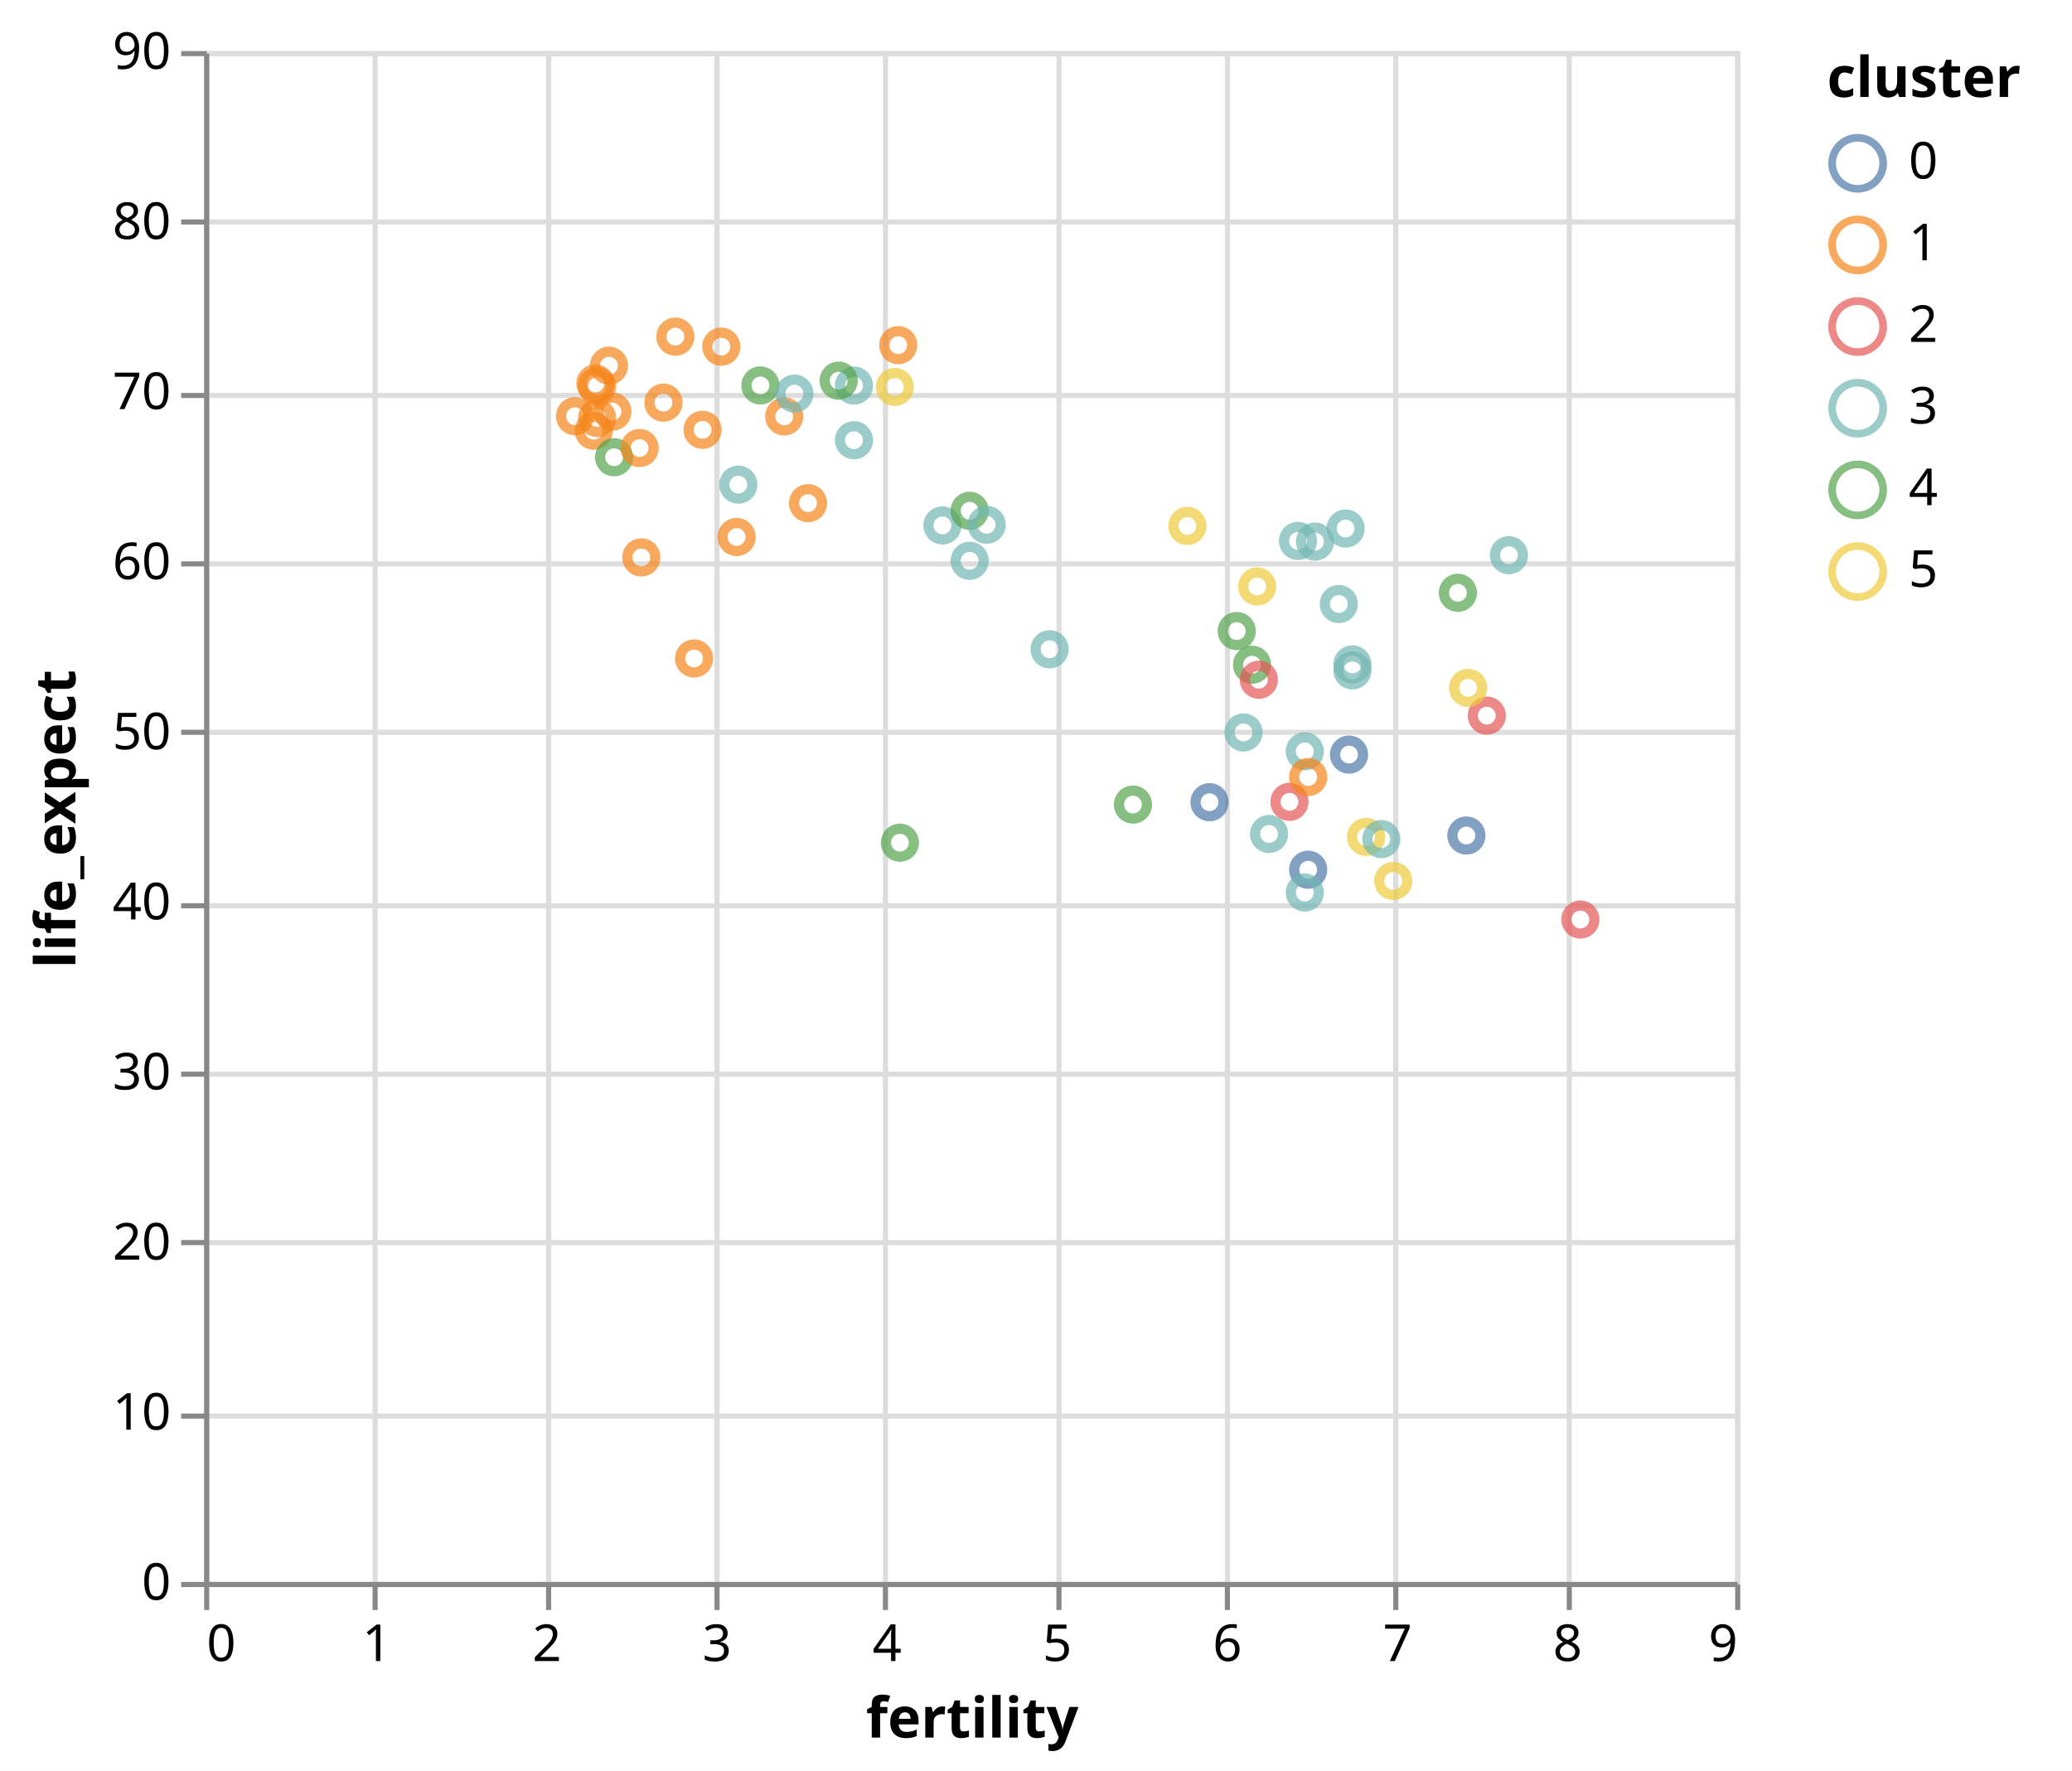
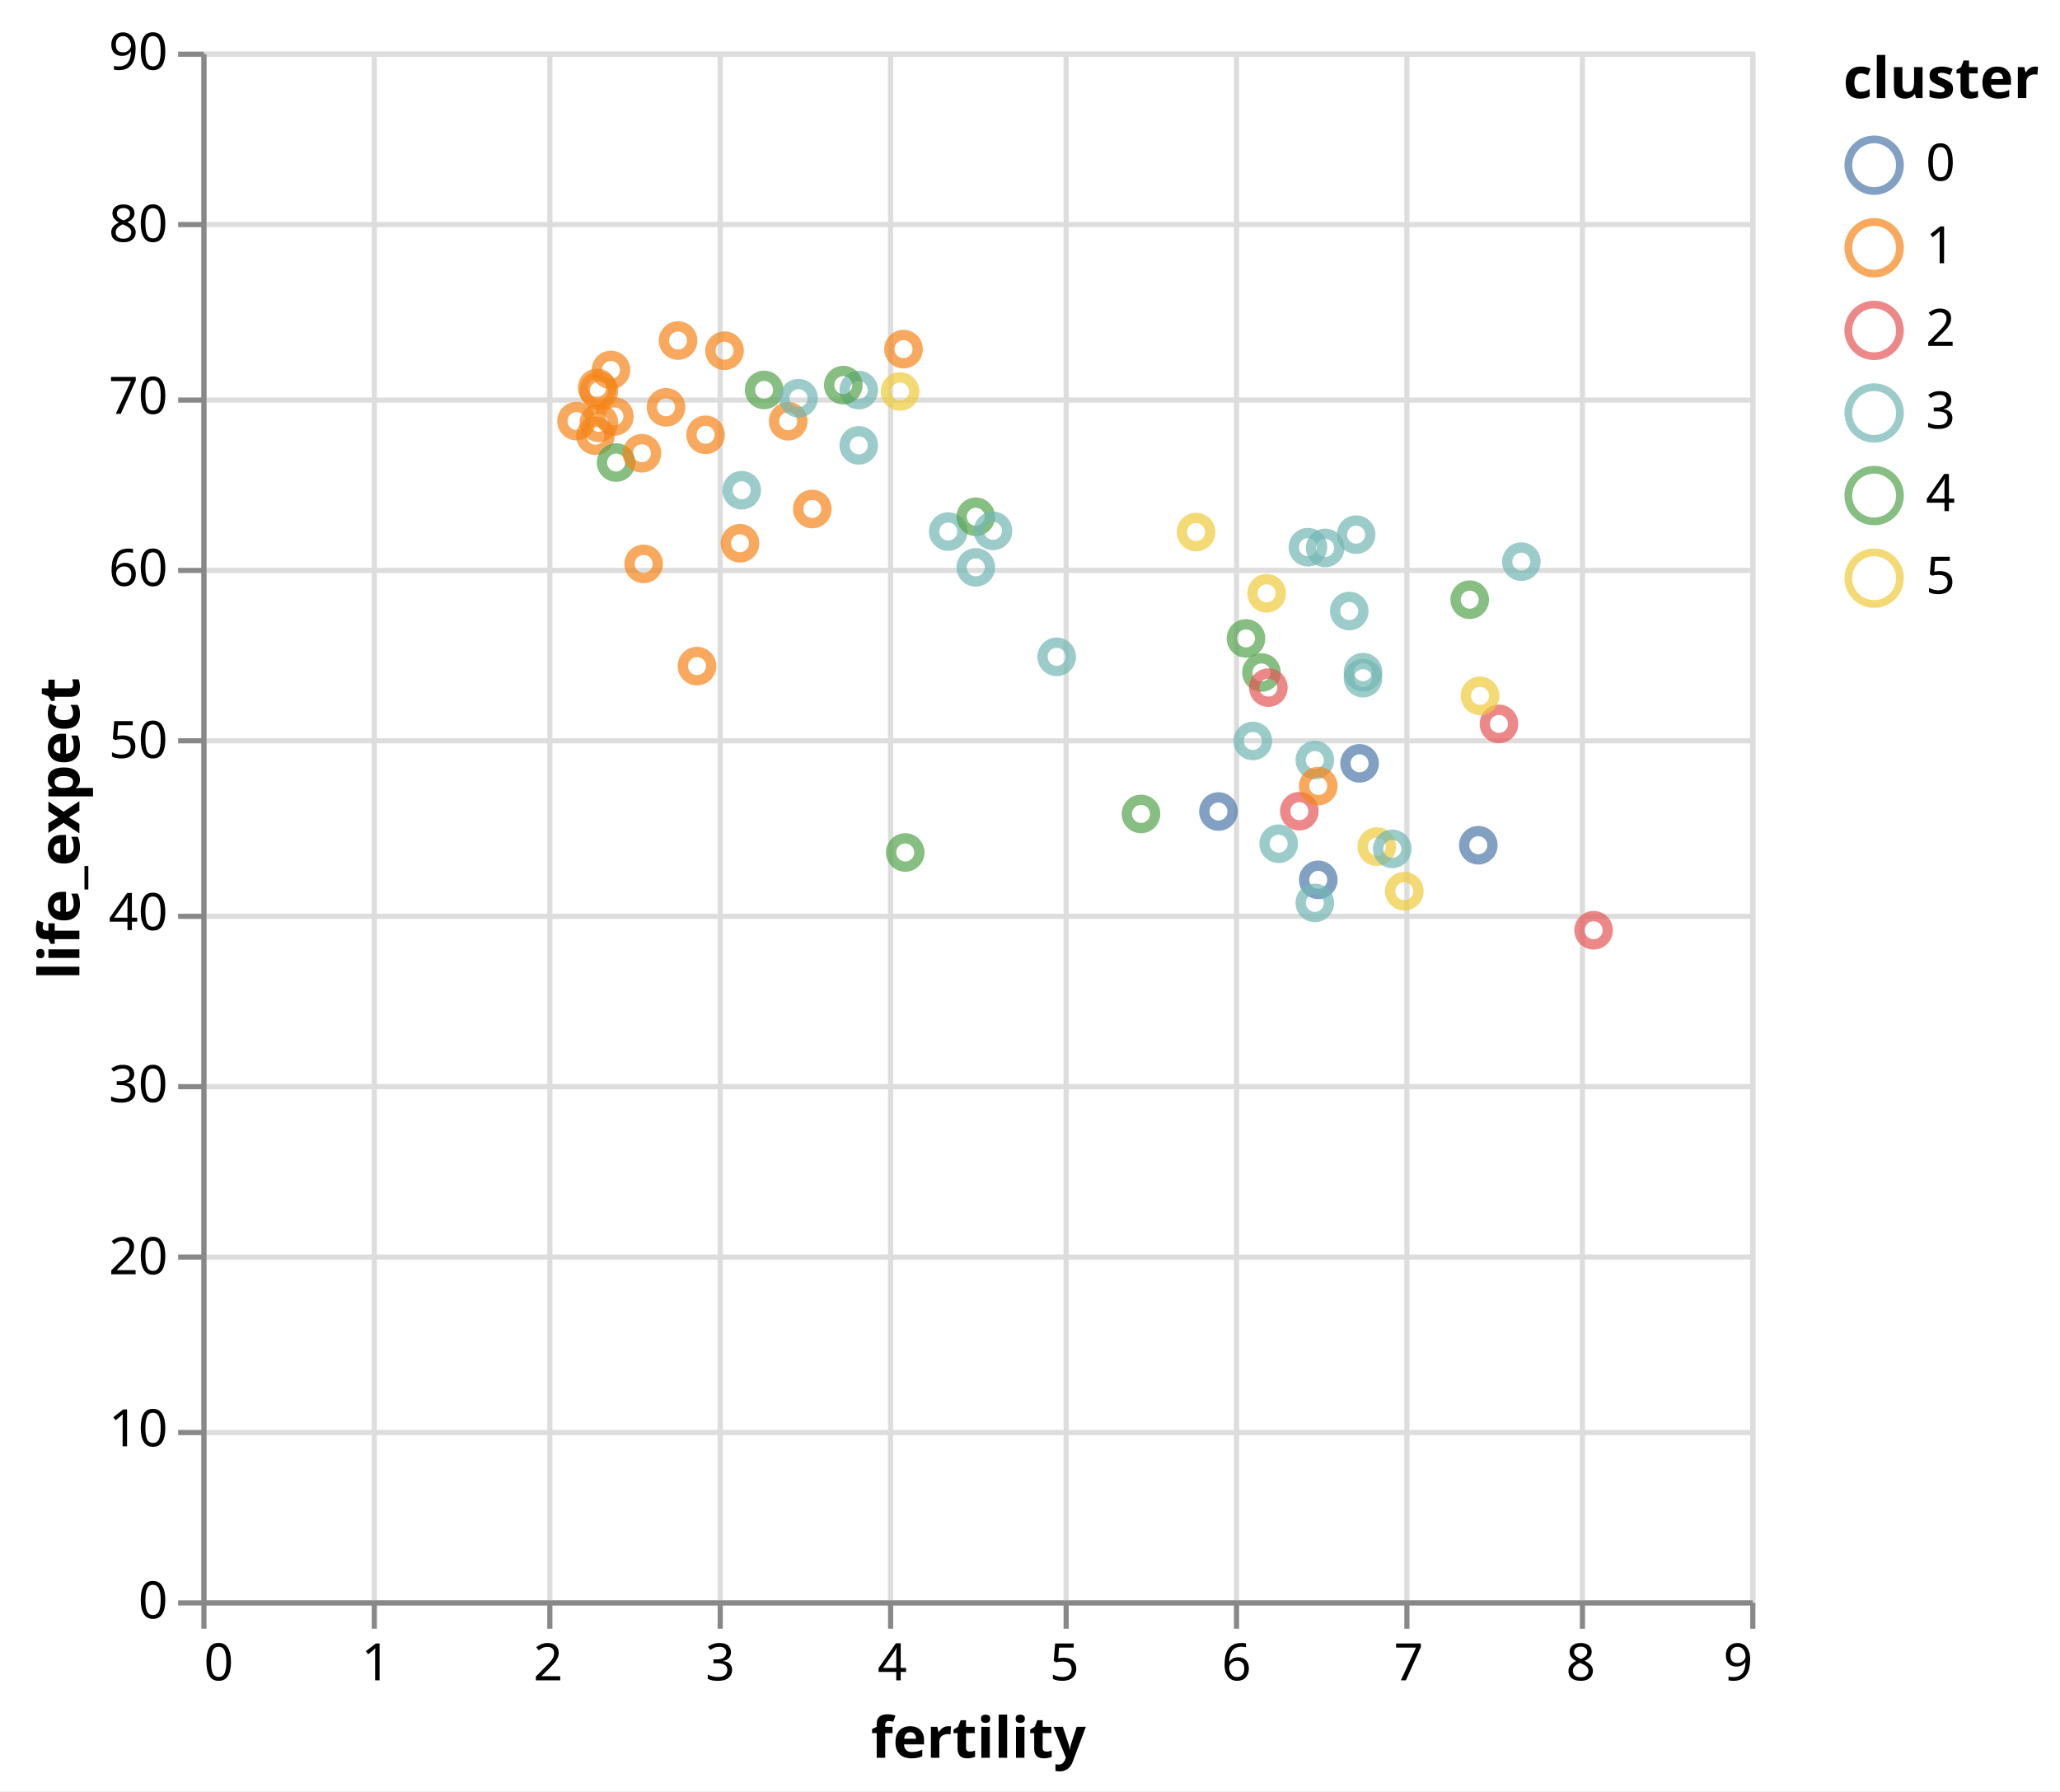
- <svg xmlns="http://www.w3.org/2000/svg" version="1.1" class="marks" width="406" height="347" viewBox="0 0 406 347">
-   <rect width="406" height="347" fill="white" />
-   <g fill="none" stroke-miterlimit="10" transform="translate(40,10)">
+ <svg xmlns="http://www.w3.org/2000/svg" version="1.1" class="marks" width="399" height="347" viewBox="0 0 399 347">
+   <rect width="399" height="347" fill="white" />
+   <g fill="none" stroke-miterlimit="10" transform="translate(39,10)">
    <g class="mark-group role-frame root" role="graphics-object" aria-roledescription="group mark container">
      <g transform="translate(0,0)">
        <path class="background" aria-hidden="true" d="M0.5,0.5h300v300h-300Z" stroke="#ddd" />
        <g>
          <g class="mark-group role-axis" aria-hidden="true">
            <g transform="translate(0.5,300.5)">
              <path class="background" aria-hidden="true" d="M0,0h0v0h0Z" pointer-events="none" />
              <g>
                <g class="mark-rule role-axis-grid" pointer-events="none">
                  <line transform="translate(0,-300)" x2="0" y2="300" stroke="#ddd" stroke-width="1" opacity="1" />
                  <line transform="translate(33,-300)" x2="0" y2="300" stroke="#ddd" stroke-width="1" opacity="1" />
                  <line transform="translate(67,-300)" x2="0" y2="300" stroke="#ddd" stroke-width="1" opacity="1" />
                  <line transform="translate(100,-300)" x2="0" y2="300" stroke="#ddd" stroke-width="1" opacity="1" />
                  <line transform="translate(133,-300)" x2="0" y2="300" stroke="#ddd" stroke-width="1" opacity="1" />
                  <line transform="translate(167,-300)" x2="0" y2="300" stroke="#ddd" stroke-width="1" opacity="1" />
                  <line transform="translate(200,-300)" x2="0" y2="300" stroke="#ddd" stroke-width="1" opacity="1" />
                  <line transform="translate(233,-300)" x2="0" y2="300" stroke="#ddd" stroke-width="1" opacity="1" />
                  <line transform="translate(267,-300)" x2="0" y2="300" stroke="#ddd" stroke-width="1" opacity="1" />
                  <line transform="translate(300,-300)" x2="0" y2="300" stroke="#ddd" stroke-width="1" opacity="1" />
                </g>
              </g>
              <path class="foreground" aria-hidden="true" d="" pointer-events="none" display="none" />
            </g>
          </g>
          <g class="mark-group role-axis" aria-hidden="true">
            <g transform="translate(0.5,0.5)">
              <path class="background" aria-hidden="true" d="M0,0h0v0h0Z" pointer-events="none" />
              <g>
                <g class="mark-rule role-axis-grid" pointer-events="none">
                  <line transform="translate(0,300)" x2="300" y2="0" stroke="#ddd" stroke-width="1" opacity="1" />
                  <line transform="translate(0,267)" x2="300" y2="0" stroke="#ddd" stroke-width="1" opacity="1" />
                  <line transform="translate(0,233)" x2="300" y2="0" stroke="#ddd" stroke-width="1" opacity="1" />
                  <line transform="translate(0,200)" x2="300" y2="0" stroke="#ddd" stroke-width="1" opacity="1" />
                  <line transform="translate(0,167)" x2="300" y2="0" stroke="#ddd" stroke-width="1" opacity="1" />
                  <line transform="translate(0,133)" x2="300" y2="0" stroke="#ddd" stroke-width="1" opacity="1" />
                  <line transform="translate(0,100)" x2="300" y2="0" stroke="#ddd" stroke-width="1" opacity="1" />
                  <line transform="translate(0,67)" x2="300" y2="0" stroke="#ddd" stroke-width="1" opacity="1" />
                  <line transform="translate(0,33)" x2="300" y2="0" stroke="#ddd" stroke-width="1" opacity="1" />
                  <line transform="translate(0,0)" x2="300" y2="0" stroke="#ddd" stroke-width="1" opacity="1" />
                </g>
              </g>
              <path class="foreground" aria-hidden="true" d="" pointer-events="none" display="none" />
            </g>
          </g>
          <g class="mark-group role-axis" role="graphics-symbol" aria-roledescription="axis" aria-label="X-axis titled 'fertility' for a linear scale with values from 0 to 9">
            <g transform="translate(0.5,300.5)">
              <path class="background" aria-hidden="true" d="M0,0h0v0h0Z" pointer-events="none" />
              <g>
                <g class="mark-rule role-axis-tick" pointer-events="none">
                  <line transform="translate(0,0)" x2="0" y2="5" stroke="#888" stroke-width="1" opacity="1" />
                  <line transform="translate(33,0)" x2="0" y2="5" stroke="#888" stroke-width="1" opacity="1" />
                  <line transform="translate(67,0)" x2="0" y2="5" stroke="#888" stroke-width="1" opacity="1" />
                  <line transform="translate(100,0)" x2="0" y2="5" stroke="#888" stroke-width="1" opacity="1" />
                  <line transform="translate(133,0)" x2="0" y2="5" stroke="#888" stroke-width="1" opacity="1" />
                  <line transform="translate(167,0)" x2="0" y2="5" stroke="#888" stroke-width="1" opacity="1" />
                  <line transform="translate(200,0)" x2="0" y2="5" stroke="#888" stroke-width="1" opacity="1" />
                  <line transform="translate(233,0)" x2="0" y2="5" stroke="#888" stroke-width="1" opacity="1" />
                  <line transform="translate(267,0)" x2="0" y2="5" stroke="#888" stroke-width="1" opacity="1" />
                  <line transform="translate(300,0)" x2="0" y2="5" stroke="#888" stroke-width="1" opacity="1" />
                </g>
                <g class="mark-text role-axis-label" pointer-events="none">
                  <text text-anchor="start" transform="translate(0,15)" font-family="sans-serif" font-size="10px" fill="#000" opacity="1">0</text>
                  <text text-anchor="middle" transform="translate(33.33333,15)" font-family="sans-serif" font-size="10px" fill="#000" opacity="1">1</text>
                  <text text-anchor="middle" transform="translate(66.66667,15)" font-family="sans-serif" font-size="10px" fill="#000" opacity="1">2</text>
                  <text text-anchor="middle" transform="translate(100,15)" font-family="sans-serif" font-size="10px" fill="#000" opacity="1">3</text>
                  <text text-anchor="middle" transform="translate(133.3333,15)" font-family="sans-serif" font-size="10px" fill="#000" opacity="1">4</text>
                  <text text-anchor="middle" transform="translate(166.6667,15)" font-family="sans-serif" font-size="10px" fill="#000" opacity="1">5</text>
                  <text text-anchor="middle" transform="translate(200,15)" font-family="sans-serif" font-size="10px" fill="#000" opacity="1">6</text>
                  <text text-anchor="middle" transform="translate(233.3333,15)" font-family="sans-serif" font-size="10px" fill="#000" opacity="1">7</text>
                  <text text-anchor="middle" transform="translate(266.6667,15)" font-family="sans-serif" font-size="10px" fill="#000" opacity="1">8</text>
                  <text text-anchor="end" transform="translate(300,15)" font-family="sans-serif" font-size="10px" fill="#000" opacity="1">9</text>
                </g>
                <g class="mark-rule role-axis-domain" pointer-events="none">
                  <line transform="translate(0,0)" x2="300" y2="0" stroke="#888" stroke-width="1" opacity="1" />
                </g>
                <g class="mark-text role-axis-title" pointer-events="none">
                  <text text-anchor="middle" transform="translate(150,30)" font-family="sans-serif" font-size="11px" font-weight="bold" fill="#000" opacity="1">fertility</text>
                </g>
              </g>
              <path class="foreground" aria-hidden="true" d="" pointer-events="none" display="none" />
            </g>
          </g>
          <g class="mark-group role-axis" role="graphics-symbol" aria-roledescription="axis" aria-label="Y-axis titled 'life_expect' for a linear scale with values from 0 to 90">
            <g transform="translate(0.5,0.5)">
              <path class="background" aria-hidden="true" d="M0,0h0v0h0Z" pointer-events="none" />
              <g>
                <g class="mark-rule role-axis-tick" pointer-events="none">
                  <line transform="translate(0,300)" x2="-5" y2="0" stroke="#888" stroke-width="1" opacity="1" />
                  <line transform="translate(0,267)" x2="-5" y2="0" stroke="#888" stroke-width="1" opacity="1" />
                  <line transform="translate(0,233)" x2="-5" y2="0" stroke="#888" stroke-width="1" opacity="1" />
                  <line transform="translate(0,200)" x2="-5" y2="0" stroke="#888" stroke-width="1" opacity="1" />
                  <line transform="translate(0,167)" x2="-5" y2="0" stroke="#888" stroke-width="1" opacity="1" />
                  <line transform="translate(0,133)" x2="-5" y2="0" stroke="#888" stroke-width="1" opacity="1" />
                  <line transform="translate(0,100)" x2="-5" y2="0" stroke="#888" stroke-width="1" opacity="1" />
                  <line transform="translate(0,67)" x2="-5" y2="0" stroke="#888" stroke-width="1" opacity="1" />
                  <line transform="translate(0,33)" x2="-5" y2="0" stroke="#888" stroke-width="1" opacity="1" />
                  <line transform="translate(0,0)" x2="-5" y2="0" stroke="#888" stroke-width="1" opacity="1" />
                </g>
                <g class="mark-text role-axis-label" pointer-events="none">
                  <text text-anchor="end" transform="translate(-7,303)" font-family="sans-serif" font-size="10px" fill="#000" opacity="1">0</text>
                  <text text-anchor="end" transform="translate(-7,269.6667)" font-family="sans-serif" font-size="10px" fill="#000" opacity="1">10</text>
                  <text text-anchor="end" transform="translate(-7,236.3333)" font-family="sans-serif" font-size="10px" fill="#000" opacity="1">20</text>
                  <text text-anchor="end" transform="translate(-7,203)" font-family="sans-serif" font-size="10px" fill="#000" opacity="1">30</text>
                  <text text-anchor="end" transform="translate(-7,169.6667)" font-family="sans-serif" font-size="10px" fill="#000" opacity="1">40</text>
                  <text text-anchor="end" transform="translate(-7,136.3333)" font-family="sans-serif" font-size="10px" fill="#000" opacity="1">50</text>
                  <text text-anchor="end" transform="translate(-7,103)" font-family="sans-serif" font-size="10px" fill="#000" opacity="1">60</text>
                  <text text-anchor="end" transform="translate(-7,69.66667)" font-family="sans-serif" font-size="10px" fill="#000" opacity="1">70</text>
                  <text text-anchor="end" transform="translate(-7,36.33333)" font-family="sans-serif" font-size="10px" fill="#000" opacity="1">80</text>
                  <text text-anchor="end" transform="translate(-7,3)" font-family="sans-serif" font-size="10px" fill="#000" opacity="1">90</text>
                </g>
                <g class="mark-rule role-axis-domain" pointer-events="none">
                  <line transform="translate(0,300)" x2="0" y2="-300" stroke="#888" stroke-width="1" opacity="1" />
                </g>
                <g class="mark-text role-axis-title" pointer-events="none">
-                   <text text-anchor="middle" transform="translate(-23.72461,150) rotate(-90) translate(0,-2)" font-family="sans-serif" font-size="11px" font-weight="bold" fill="#000" opacity="1">life_expect</text>
+                   <text text-anchor="middle" transform="translate(-22.12305,150) rotate(-90) translate(0,-2)" font-family="sans-serif" font-size="11px" font-weight="bold" fill="#000" opacity="1">life_expect</text>
                </g>
              </g>
              <path class="foreground" aria-hidden="true" d="" pointer-events="none" display="none" />
            </g>
          </g>
          <g class="mark-symbol role-mark marks" role="graphics-object" aria-roledescription="symbol mark container">
            <path aria-label="fertility: 7.42; life_expect: 43.88; cluster: 0; year: 1955" role="graphics-symbol" aria-roledescription="point" transform="translate(247.3333,153.7333)" d="M2.739,0A2.739,2.739,0,1,1,-2.739,0A2.739,2.739,0,1,1,2.739,0" stroke="#4c78a8" stroke-width="2" opacity="0.7" />
            <path aria-label="fertility: 3.14; life_expect: 64.51; cluster: 3; year: 1955" role="graphics-symbol" aria-roledescription="point" transform="translate(104.6667,84.96667)" d="M2.739,0A2.739,2.739,0,1,1,-2.739,0A2.739,2.739,0,1,1,2.739,0" stroke="#72b7b2" stroke-width="2" opacity="0.7" />
            <path aria-label="fertility: 3.27; life_expect: 70.34; cluster: 4; year: 1955" role="graphics-symbol" aria-roledescription="point" transform="translate(109,65.53333)" d="M2.739,0A2.739,2.739,0,1,1,-2.739,0A2.739,2.739,0,1,1,2.739,0" stroke="#54a24b" stroke-width="2" opacity="0.7" />
            <path aria-label="fertility: 2.29; life_expect: 67.68; cluster: 1; year: 1955" role="graphics-symbol" aria-roledescription="point" transform="translate(76.33333,74.4)" d="M2.739,0A2.739,2.739,0,1,1,-2.739,0A2.739,2.739,0,1,1,2.739,0" stroke="#f58518" stroke-width="2" opacity="0.7" />
            <path aria-label="fertility: 4.5; life_expect: 60.03; cluster: 3; year: 1955" role="graphics-symbol" aria-roledescription="point" transform="translate(150,99.9)" d="M2.739,0A2.739,2.739,0,1,1,-2.739,0A2.739,2.739,0,1,1,2.739,0" stroke="#72b7b2" stroke-width="2" opacity="0.7" />
            <path aria-label="fertility: 6.49; life_expect: 41.87; cluster: 0; year: 1955" role="graphics-symbol" aria-roledescription="point" transform="translate(216.3333,160.4333)" d="M2.739,0A2.739,2.739,0,1,1,-2.739,0A2.739,2.739,0,1,1,2.739,0" stroke="#4c78a8" stroke-width="2" opacity="0.7" />
            <path aria-label="fertility: 4.34; life_expect: 62.11; cluster: 3; year: 1955" role="graphics-symbol" aria-roledescription="point" transform="translate(144.6667,92.96667)" d="M2.739,0A2.739,2.739,0,1,1,-2.739,0A2.739,2.739,0,1,1,2.739,0" stroke="#72b7b2" stroke-width="2" opacity="0.7" />
            <path aria-label="fertility: 2.4; life_expect: 68.8; cluster: 1; year: 1955" role="graphics-symbol" aria-roledescription="point" transform="translate(80,70.66667)" d="M2.739,0A2.739,2.739,0,1,1,-2.739,0A2.739,2.739,0,1,1,2.739,0" stroke="#f58518" stroke-width="2" opacity="0.7" />
            <path aria-label="fertility: 6.47; life_expect: 40.53; cluster: 3; year: 1955" role="graphics-symbol" aria-roledescription="point" transform="translate(215.6667,164.9)" d="M2.739,0A2.739,2.739,0,1,1,-2.739,0A2.739,2.739,0,1,1,2.739,0" stroke="#72b7b2" stroke-width="2" opacity="0.7" />
            <path aria-label="fertility: 6.11; life_expect: 49.94; cluster: 3; year: 1955" role="graphics-symbol" aria-roledescription="point" transform="translate(203.6667,133.5333)" d="M2.739,0A2.739,2.739,0,1,1,-2.739,0A2.739,2.739,0,1,1,2.739,0" stroke="#72b7b2" stroke-width="2" opacity="0.7" />
            <path aria-label="fertility: 3.82; life_expect: 70.33; cluster: 3; year: 1955" role="graphics-symbol" aria-roledescription="point" transform="translate(127.3333,65.56667)" d="M2.739,0A2.739,2.739,0,1,1,-2.739,0A2.739,2.739,0,1,1,2.739,0" stroke="#72b7b2" stroke-width="2" opacity="0.7" />
            <path aria-label="fertility: 4.97; life_expect: 54.83; cluster: 3; year: 1955" role="graphics-symbol" aria-roledescription="point" transform="translate(165.6667,117.2333)" d="M2.739,0A2.739,2.739,0,1,1,-2.739,0A2.739,2.739,0,1,1,2.739,0" stroke="#72b7b2" stroke-width="2" opacity="0.7" />
            <path aria-label="fertility: 6.16; life_expect: 53.92; cluster: 4; year: 1955" role="graphics-symbol" aria-roledescription="point" transform="translate(205.3333,120.2667)" d="M2.739,0A2.739,2.739,0,1,1,-2.739,0A2.739,2.739,0,1,1,2.739,0" stroke="#54a24b" stroke-width="2" opacity="0.7" />
            <path aria-label="fertility: 6.67; life_expect: 57.49; cluster: 3; year: 1955" role="graphics-symbol" aria-roledescription="point" transform="translate(222.3333,108.3667)" d="M2.739,0A2.739,2.739,0,1,1,-2.739,0A2.739,2.739,0,1,1,2.739,0" stroke="#72b7b2" stroke-width="2" opacity="0.7" />
            <path aria-label="fertility: 6.71; life_expect: 61.93; cluster: 3; year: 1955" role="graphics-symbol" aria-roledescription="point" transform="translate(223.6667,93.56667)" d="M2.739,0A2.739,2.739,0,1,1,-2.739,0A2.739,2.739,0,1,1,2.739,0" stroke="#72b7b2" stroke-width="2" opacity="0.7" />
            <path aria-label="fertility: 2.57; life_expect: 60.23; cluster: 1; year: 1955" role="graphics-symbol" aria-roledescription="point" transform="translate(85.66667,99.23333)" d="M2.739,0A2.739,2.739,0,1,1,-2.739,0A2.739,2.739,0,1,1,2.739,0" stroke="#f58518" stroke-width="2" opacity="0.7" />
            <path aria-label="fertility: 3.82; life_expect: 67.12; cluster: 3; year: 1955" role="graphics-symbol" aria-roledescription="point" transform="translate(127.3333,76.26667)" d="M2.739,0A2.739,2.739,0,1,1,-2.739,0A2.739,2.739,0,1,1,2.739,0" stroke="#72b7b2" stroke-width="2" opacity="0.7" />
            <path aria-label="fertility: 7.67; life_expect: 60.36; cluster: 3; year: 1955" role="graphics-symbol" aria-roledescription="point" transform="translate(255.6667,98.8)" d="M2.739,0A2.739,2.739,0,1,1,-2.739,0A2.739,2.739,0,1,1,2.739,0" stroke="#72b7b2" stroke-width="2" opacity="0.7" />
            <path aria-label="fertility: 6.75; life_expect: 53.94; cluster: 3; year: 1955" role="graphics-symbol" aria-roledescription="point" transform="translate(225,120.2)" d="M2.739,0A2.739,2.739,0,1,1,-2.739,0A2.739,2.739,0,1,1,2.739,0" stroke="#72b7b2" stroke-width="2" opacity="0.7" />
            <path aria-label="fertility: 6.83; life_expect: 43.8; cluster: 5; year: 1955" role="graphics-symbol" aria-roledescription="point" transform="translate(227.6667,154)" d="M2.739,0A2.739,2.739,0,1,1,-2.739,0A2.739,2.739,0,1,1,2.739,0" stroke="#eeca3b" stroke-width="2" opacity="0.7" />
            <path aria-label="fertility: 6.47; life_expect: 48.83; cluster: 3; year: 1955" role="graphics-symbol" aria-roledescription="point" transform="translate(215.6667,137.2333)" d="M2.739,0A2.739,2.739,0,1,1,-2.739,0A2.739,2.739,0,1,1,2.739,0" stroke="#72b7b2" stroke-width="2" opacity="0.7" />
            <path aria-label="fertility: 2.93; life_expect: 67.73; cluster: 1; year: 1955" role="graphics-symbol" aria-roledescription="point" transform="translate(97.66667,74.23333)" d="M2.739,0A2.739,2.739,0,1,1,-2.739,0A2.739,2.739,0,1,1,2.739,0" stroke="#f58518" stroke-width="2" opacity="0.7" />
            <path aria-label="fertility: 2.7; life_expect: 69.33; cluster: 1; year: 1955" role="graphics-symbol" aria-roledescription="point" transform="translate(90,68.9)" d="M2.739,0A2.739,2.739,0,1,1,-2.739,0A2.739,2.739,0,1,1,2.739,0" stroke="#f58518" stroke-width="2" opacity="0.7" />
            <path aria-label="fertility: 2.88; life_expect: 54.29; cluster: 1; year: 1955" role="graphics-symbol" aria-roledescription="point" transform="translate(96,119.0333)" d="M2.739,0A2.739,2.739,0,1,1,-2.739,0A2.739,2.739,0,1,1,2.739,0" stroke="#f58518" stroke-width="2" opacity="0.7" />
            <path aria-label="fertility: 2.18; life_expect: 68.53; cluster: 1; year: 1955" role="graphics-symbol" aria-roledescription="point" transform="translate(72.66667,71.56667)" d="M2.739,0A2.739,2.739,0,1,1,-2.739,0A2.739,2.739,0,1,1,2.739,0" stroke="#f58518" stroke-width="2" opacity="0.7" />
            <path aria-label="fertility: 2.38; life_expect: 71.5; cluster: 1; year: 1955" role="graphics-symbol" aria-roledescription="point" transform="translate(79.33333,61.66667)" d="M2.739,0A2.739,2.739,0,1,1,-2.739,0A2.739,2.739,0,1,1,2.739,0" stroke="#f58518" stroke-width="2" opacity="0.7" />
            <path aria-label="fertility: 6.43; life_expect: 61.2; cluster: 3; year: 1955" role="graphics-symbol" aria-roledescription="point" transform="translate(214.3333,96)" d="M2.739,0A2.739,2.739,0,1,1,-2.739,0A2.739,2.739,0,1,1,2.739,0" stroke="#72b7b2" stroke-width="2" opacity="0.7" />
            <path aria-label="fertility: 6.26; life_expect: 43.97; cluster: 3; year: 1955" role="graphics-symbol" aria-roledescription="point" transform="translate(208.6667,153.4333)" d="M2.739,0A2.739,2.739,0,1,1,-2.739,0A2.739,2.739,0,1,1,2.739,0" stroke="#72b7b2" stroke-width="2" opacity="0.7" />
            <path aria-label="fertility: 4.5; life_expect: 62.97; cluster: 4; year: 1955" role="graphics-symbol" aria-roledescription="point" transform="translate(150,90.1)" d="M2.739,0A2.739,2.739,0,1,1,-2.739,0A2.739,2.739,0,1,1,2.739,0" stroke="#54a24b" stroke-width="2" opacity="0.7" />
            <path aria-label="fertility: 4.08; life_expect: 72.71; cluster: 1; year: 1955" role="graphics-symbol" aria-roledescription="point" transform="translate(136,57.63333)" d="M2.739,0A2.739,2.739,0,1,1,-2.739,0A2.739,2.739,0,1,1,2.739,0" stroke="#f58518" stroke-width="2" opacity="0.7" />
            <path aria-label="fertility: 5.91; life_expect: 45.84; cluster: 0; year: 1955" role="graphics-symbol" aria-roledescription="point" transform="translate(197,147.2)" d="M2.739,0A2.739,2.739,0,1,1,-2.739,0A2.739,2.739,0,1,1,2.739,0" stroke="#4c78a8" stroke-width="2" opacity="0.7" />
            <path aria-label="fertility: 5.46; life_expect: 45.7; cluster: 4; year: 1955" role="graphics-symbol" aria-roledescription="point" transform="translate(182,147.6667)" d="M2.739,0A2.739,2.739,0,1,1,-2.739,0A2.739,2.739,0,1,1,2.739,0" stroke="#54a24b" stroke-width="2" opacity="0.7" />
            <path aria-label="fertility: 6.99; life_expect: 41.21; cluster: 5; year: 1955" role="graphics-symbol" aria-roledescription="point" transform="translate(233,162.6333)" d="M2.739,0A2.739,2.739,0,1,1,-2.739,0A2.739,2.739,0,1,1,2.739,0" stroke="#eeca3b" stroke-width="2" opacity="0.7" />
            <path aria-label="fertility: 6.19; life_expect: 58.52; cluster: 5; year: 1955" role="graphics-symbol" aria-roledescription="point" transform="translate(206.3333,104.9333)" d="M2.739,0A2.739,2.739,0,1,1,-2.739,0A2.739,2.739,0,1,1,2.739,0" stroke="#eeca3b" stroke-width="2" opacity="0.7" />
            <path aria-label="fertility: 3.41; life_expect: 68.52; cluster: 1; year: 1955" role="graphics-symbol" aria-roledescription="point" transform="translate(113.6667,71.6)" d="M2.739,0A2.739,2.739,0,1,1,-2.739,0A2.739,2.739,0,1,1,2.739,0" stroke="#f58518" stroke-width="2" opacity="0.7" />
            <path aria-label="fertility: 4.06; life_expect: 70.25; cluster: 5; year: 1955" role="graphics-symbol" aria-roledescription="point" transform="translate(135.3333,65.83333)" d="M2.739,0A2.739,2.739,0,1,1,-2.739,0A2.739,2.739,0,1,1,2.739,0" stroke="#eeca3b" stroke-width="2" opacity="0.7" />
            <path aria-label="fertility: 2.31; life_expect: 68.43; cluster: 1; year: 1955" role="graphics-symbol" aria-roledescription="point" transform="translate(77,71.9)" d="M2.739,0A2.739,2.739,0,1,1,-2.739,0A2.739,2.739,0,1,1,2.739,0" stroke="#f58518" stroke-width="2" opacity="0.7" />
            <path aria-label="fertility: 4.6; life_expect: 62.15; cluster: 3; year: 1955" role="graphics-symbol" aria-roledescription="point" transform="translate(153.3333,92.83333)" d="M2.739,0A2.739,2.739,0,1,1,-2.739,0A2.739,2.739,0,1,1,2.739,0" stroke="#72b7b2" stroke-width="2" opacity="0.7" />
            <path aria-label="fertility: 2.41; life_expect: 66.12; cluster: 4; year: 1955" role="graphics-symbol" aria-roledescription="point" transform="translate(80.33333,79.6)" d="M2.739,0A2.739,2.739,0,1,1,-2.739,0A2.739,2.739,0,1,1,2.739,0" stroke="#54a24b" stroke-width="2" opacity="0.7" />
            <path aria-label="fertility: 7.54; life_expect: 50.93; cluster: 2; year: 1955" role="graphics-symbol" aria-roledescription="point" transform="translate(251.3333,130.2333)" d="M2.739,0A2.739,2.739,0,1,1,-2.739,0A2.739,2.739,0,1,1,2.739,0" stroke="#e45756" stroke-width="2" opacity="0.7" />
            <path aria-label="fertility: 5.78; life_expect: 62.08; cluster: 5; year: 1955" role="graphics-symbol" aria-roledescription="point" transform="translate(192.6667,93.06667)" d="M2.739,0A2.739,2.739,0,1,1,-2.739,0A2.739,2.739,0,1,1,2.739,0" stroke="#eeca3b" stroke-width="2" opacity="0.7" />
            <path aria-label="fertility: 6.75; life_expect: 53.59; cluster: 3; year: 1955" role="graphics-symbol" aria-roledescription="point" transform="translate(225,121.3667)" d="M2.739,0A2.739,2.739,0,1,1,-2.739,0A2.739,2.739,0,1,1,2.739,0" stroke="#72b7b2" stroke-width="2" opacity="0.7" />
            <path aria-label="fertility: 3.04; life_expect: 72.62; cluster: 1; year: 1955" role="graphics-symbol" aria-roledescription="point" transform="translate(101.3333,57.93333)" d="M2.739,0A2.739,2.739,0,1,1,-2.739,0A2.739,2.739,0,1,1,2.739,0" stroke="#f58518" stroke-width="2" opacity="0.7" />
            <path aria-label="fertility: 3.73; life_expect: 70.62; cluster: 4; year: 1955" role="graphics-symbol" aria-roledescription="point" transform="translate(124.3333,64.6)" d="M2.739,0A2.739,2.739,0,1,1,-2.739,0A2.739,2.739,0,1,1,2.739,0" stroke="#54a24b" stroke-width="2" opacity="0.7" />
            <path aria-label="fertility: 6.38; life_expect: 45.86; cluster: 2; year: 1955" role="graphics-symbol" aria-roledescription="point" transform="translate(212.6667,147.1333)" d="M2.739,0A2.739,2.739,0,1,1,-2.739,0A2.739,2.739,0,1,1,2.739,0" stroke="#e45756" stroke-width="2" opacity="0.7" />
            <path aria-label="fertility: 4.09; life_expect: 43.46; cluster: 4; year: 1955" role="graphics-symbol" aria-roledescription="point" transform="translate(136.3333,155.1333)" d="M2.739,0A2.739,2.739,0,1,1,-2.739,0A2.739,2.739,0,1,1,2.739,0" stroke="#54a24b" stroke-width="2" opacity="0.7" />
            <path aria-label="fertility: 2.77; life_expect: 73.21; cluster: 1; year: 1955" role="graphics-symbol" aria-roledescription="point" transform="translate(92.33333,55.96667)" d="M2.739,0A2.739,2.739,0,1,1,-2.739,0A2.739,2.739,0,1,1,2.739,0" stroke="#f58518" stroke-width="2" opacity="0.7" />
            <path aria-label="fertility: 6.73; life_expect: 48.64; cluster: 0; year: 1955" role="graphics-symbol" aria-roledescription="point" transform="translate(224.3333,137.8667)" d="M2.739,0A2.739,2.739,0,1,1,-2.739,0A2.739,2.739,0,1,1,2.739,0" stroke="#4c78a8" stroke-width="2" opacity="0.7" />
            <path aria-label="fertility: 6.92; life_expect: 43.67; cluster: 3; year: 1955" role="graphics-symbol" aria-roledescription="point" transform="translate(230.6667,154.4333)" d="M2.739,0A2.739,2.739,0,1,1,-2.739,0A2.739,2.739,0,1,1,2.739,0" stroke="#72b7b2" stroke-width="2" opacity="0.7" />
            <path aria-label="fertility: 7.37; life_expect: 58.15; cluster: 4; year: 1955" role="graphics-symbol" aria-roledescription="point" transform="translate(245.6667,106.1667)" d="M2.739,0A2.739,2.739,0,1,1,-2.739,0A2.739,2.739,0,1,1,2.739,0" stroke="#54a24b" stroke-width="2" opacity="0.7" />
            <path aria-label="fertility: 3.55; life_expect: 63.42; cluster: 1; year: 1955" role="graphics-symbol" aria-roledescription="point" transform="translate(118.3333,88.6)" d="M2.739,0A2.739,2.739,0,1,1,-2.739,0A2.739,2.739,0,1,1,2.739,0" stroke="#f58518" stroke-width="2" opacity="0.7" />
            <path aria-label="fertility: 3.13; life_expect: 61.43; cluster: 1; year: 1955" role="graphics-symbol" aria-roledescription="point" transform="translate(104.3333,95.23333)" d="M2.739,0A2.739,2.739,0,1,1,-2.739,0A2.739,2.739,0,1,1,2.739,0" stroke="#f58518" stroke-width="2" opacity="0.7" />
            <path aria-label="fertility: 8.09; life_expect: 38.94; cluster: 2; year: 1955" role="graphics-symbol" aria-roledescription="point" transform="translate(269.6667,170.2)" d="M2.739,0A2.739,2.739,0,1,1,-2.739,0A2.739,2.739,0,1,1,2.739,0" stroke="#e45756" stroke-width="2" opacity="0.7" />
            <path aria-label="fertility: 7.43; life_expect: 52.56; cluster: 5; year: 1955" role="graphics-symbol" aria-roledescription="point" transform="translate(247.6667,124.8)" d="M2.739,0A2.739,2.739,0,1,1,-2.739,0A2.739,2.739,0,1,1,2.739,0" stroke="#eeca3b" stroke-width="2" opacity="0.7" />
            <path aria-label="fertility: 6.2; life_expect: 53.04; cluster: 2; year: 1955" role="graphics-symbol" aria-roledescription="point" transform="translate(206.6667,123.2)" d="M2.739,0A2.739,2.739,0,1,1,-2.739,0A2.739,2.739,0,1,1,2.739,0" stroke="#e45756" stroke-width="2" opacity="0.7" />
            <path aria-label="fertility: 6.07; life_expect: 55.9; cluster: 4; year: 1955" role="graphics-symbol" aria-roledescription="point" transform="translate(202.3333,113.6667)" d="M2.739,0A2.739,2.739,0,1,1,-2.739,0A2.739,2.739,0,1,1,2.739,0" stroke="#54a24b" stroke-width="2" opacity="0.7" />
            <path aria-label="fertility: 2.56; life_expect: 66.66; cluster: 1; year: 1955" role="graphics-symbol" aria-roledescription="point" transform="translate(85.33333,77.8)" d="M2.739,0A2.739,2.739,0,1,1,-2.739,0A2.739,2.739,0,1,1,2.739,0" stroke="#f58518" stroke-width="2" opacity="0.7" />
            <path aria-label="fertility: 2.31; life_expect: 70.3; cluster: 1; year: 1955" role="graphics-symbol" aria-roledescription="point" transform="translate(77,65.66667)" d="M2.739,0A2.739,2.739,0,1,1,-2.739,0A2.739,2.739,0,1,1,2.739,0" stroke="#f58518" stroke-width="2" opacity="0.7" />
            <path aria-label="fertility: 6.49; life_expect: 47.32; cluster: 1; year: 1955" role="graphics-symbol" aria-roledescription="point" transform="translate(216.3333,142.2667)" d="M2.739,0A2.739,2.739,0,1,1,-2.739,0A2.739,2.739,0,1,1,2.739,0" stroke="#f58518" stroke-width="2" opacity="0.7" />
            <path aria-label="fertility: 2.3; life_expect: 70.46; cluster: 1; year: 1955" role="graphics-symbol" aria-roledescription="point" transform="translate(76.66667,65.13333)" d="M2.739,0A2.739,2.739,0,1,1,-2.739,0A2.739,2.739,0,1,1,2.739,0" stroke="#f58518" stroke-width="2" opacity="0.7" />
            <path aria-label="fertility: 3.47; life_expect: 69.86; cluster: 3; year: 1955" role="graphics-symbol" aria-roledescription="point" transform="translate(115.6667,67.13333)" d="M2.739,0A2.739,2.739,0,1,1,-2.739,0A2.739,2.739,0,1,1,2.739,0" stroke="#72b7b2" stroke-width="2" opacity="0.7" />
            <path aria-label="fertility: 6.53; life_expect: 61.16; cluster: 3; year: 1955" role="graphics-symbol" aria-roledescription="point" transform="translate(217.6667,96.13333)" d="M2.739,0A2.739,2.739,0,1,1,-2.739,0A2.739,2.739,0,1,1,2.739,0" stroke="#72b7b2" stroke-width="2" opacity="0.7" />
          </g>
          <g class="mark-group role-legend" role="graphics-symbol" aria-roledescription="legend" aria-label="Symbol legend titled 'cluster' for stroke color with 6 values: 0, 1, 2, 3, 4, 5">
            <g transform="translate(318,0)">
-               <path class="background" aria-hidden="true" d="M0,0h43v109h-43Z" pointer-events="none" />
+               <path class="background" aria-hidden="true" d="M0,0h37v109h-37Z" pointer-events="none" />
              <g>
                <g class="mark-group role-legend-entry">
                  <g transform="translate(0,16)">
                    <path class="background" aria-hidden="true" d="M0,0h0v0h0Z" pointer-events="none" />
                    <g>
                      <g class="mark-group role-scope" role="graphics-object" aria-roledescription="group mark container">
                        <g transform="translate(0,0)">
-                           <path class="background" aria-hidden="true" d="M0,0h22.362v12.5h-22.362Z" pointer-events="none" opacity="1" />
+                           <path class="background" aria-hidden="true" d="M0,0h21.562v12.5h-21.562Z" pointer-events="none" opacity="1" />
                          <g>
                            <g class="mark-symbol role-legend-symbol" pointer-events="none">
                              <path transform="translate(6,6)" d="M5,0A5,5,0,1,1,-5,0A5,5,0,1,1,5,0" stroke="#4c78a8" stroke-width="1.5" opacity="0.7" />
                            </g>
                            <g class="mark-text role-legend-label" pointer-events="none">
                              <text text-anchor="start" transform="translate(16,9)" font-family="sans-serif" font-size="10px" fill="#000" opacity="1">0</text>
                            </g>
                          </g>
                          <path class="foreground" aria-hidden="true" d="" pointer-events="none" display="none" />
                        </g>
                        <g transform="translate(0,16)">
-                           <path class="background" aria-hidden="true" d="M0,0h22.362v12.5h-22.362Z" pointer-events="none" opacity="1" />
+                           <path class="background" aria-hidden="true" d="M0,0h21.562v12.5h-21.562Z" pointer-events="none" opacity="1" />
                          <g>
                            <g class="mark-symbol role-legend-symbol" pointer-events="none">
                              <path transform="translate(6,6)" d="M5,0A5,5,0,1,1,-5,0A5,5,0,1,1,5,0" stroke="#f58518" stroke-width="1.5" opacity="0.7" />
                            </g>
                            <g class="mark-text role-legend-label" pointer-events="none">
                              <text text-anchor="start" transform="translate(16,9)" font-family="sans-serif" font-size="10px" fill="#000" opacity="1">1</text>
                            </g>
                          </g>
                          <path class="foreground" aria-hidden="true" d="" pointer-events="none" display="none" />
                        </g>
                        <g transform="translate(0,32)">
-                           <path class="background" aria-hidden="true" d="M0,0h22.362v12.5h-22.362Z" pointer-events="none" opacity="1" />
+                           <path class="background" aria-hidden="true" d="M0,0h21.562v12.5h-21.562Z" pointer-events="none" opacity="1" />
                          <g>
                            <g class="mark-symbol role-legend-symbol" pointer-events="none">
                              <path transform="translate(6,6)" d="M5,0A5,5,0,1,1,-5,0A5,5,0,1,1,5,0" stroke="#e45756" stroke-width="1.5" opacity="0.7" />
                            </g>
                            <g class="mark-text role-legend-label" pointer-events="none">
                              <text text-anchor="start" transform="translate(16,9)" font-family="sans-serif" font-size="10px" fill="#000" opacity="1">2</text>
                            </g>
                          </g>
                          <path class="foreground" aria-hidden="true" d="" pointer-events="none" display="none" />
                        </g>
                        <g transform="translate(0,48)">
-                           <path class="background" aria-hidden="true" d="M0,0h22.362v12.5h-22.362Z" pointer-events="none" opacity="1" />
+                           <path class="background" aria-hidden="true" d="M0,0h21.562v12.5h-21.562Z" pointer-events="none" opacity="1" />
                          <g>
                            <g class="mark-symbol role-legend-symbol" pointer-events="none">
                              <path transform="translate(6,6)" d="M5,0A5,5,0,1,1,-5,0A5,5,0,1,1,5,0" stroke="#72b7b2" stroke-width="1.5" opacity="0.7" />
                            </g>
                            <g class="mark-text role-legend-label" pointer-events="none">
                              <text text-anchor="start" transform="translate(16,9)" font-family="sans-serif" font-size="10px" fill="#000" opacity="1">3</text>
                            </g>
                          </g>
                          <path class="foreground" aria-hidden="true" d="" pointer-events="none" display="none" />
                        </g>
                        <g transform="translate(0,64)">
-                           <path class="background" aria-hidden="true" d="M0,0h22.362v12.5h-22.362Z" pointer-events="none" opacity="1" />
+                           <path class="background" aria-hidden="true" d="M0,0h21.562v12.5h-21.562Z" pointer-events="none" opacity="1" />
                          <g>
                            <g class="mark-symbol role-legend-symbol" pointer-events="none">
                              <path transform="translate(6,6)" d="M5,0A5,5,0,1,1,-5,0A5,5,0,1,1,5,0" stroke="#54a24b" stroke-width="1.5" opacity="0.7" />
                            </g>
                            <g class="mark-text role-legend-label" pointer-events="none">
                              <text text-anchor="start" transform="translate(16,9)" font-family="sans-serif" font-size="10px" fill="#000" opacity="1">4</text>
                            </g>
                          </g>
                          <path class="foreground" aria-hidden="true" d="" pointer-events="none" display="none" />
                        </g>
                        <g transform="translate(0,80)">
-                           <path class="background" aria-hidden="true" d="M0,0h22.362v12.5h-22.362Z" pointer-events="none" opacity="1" />
+                           <path class="background" aria-hidden="true" d="M0,0h21.562v12.5h-21.562Z" pointer-events="none" opacity="1" />
                          <g>
                            <g class="mark-symbol role-legend-symbol" pointer-events="none">
                              <path transform="translate(6,6)" d="M5,0A5,5,0,1,1,-5,0A5,5,0,1,1,5,0" stroke="#eeca3b" stroke-width="1.5" opacity="0.7" />
                            </g>
                            <g class="mark-text role-legend-label" pointer-events="none">
                              <text text-anchor="start" transform="translate(16,9)" font-family="sans-serif" font-size="10px" fill="#000" opacity="1">5</text>
                            </g>
                          </g>
                          <path class="foreground" aria-hidden="true" d="" pointer-events="none" display="none" />
                        </g>
                      </g>
                    </g>
                    <path class="foreground" aria-hidden="true" d="" pointer-events="none" display="none" />
                  </g>
                </g>
                <g class="mark-text role-legend-title" pointer-events="none">
                  <text text-anchor="start" transform="translate(0,9)" font-family="sans-serif" font-size="11px" font-weight="bold" fill="#000" opacity="1">cluster</text>
                </g>
              </g>
              <path class="foreground" aria-hidden="true" d="" pointer-events="none" display="none" />
            </g>
          </g>
        </g>
        <path class="foreground" aria-hidden="true" d="" display="none" />
      </g>
    </g>
  </g>
</svg>
